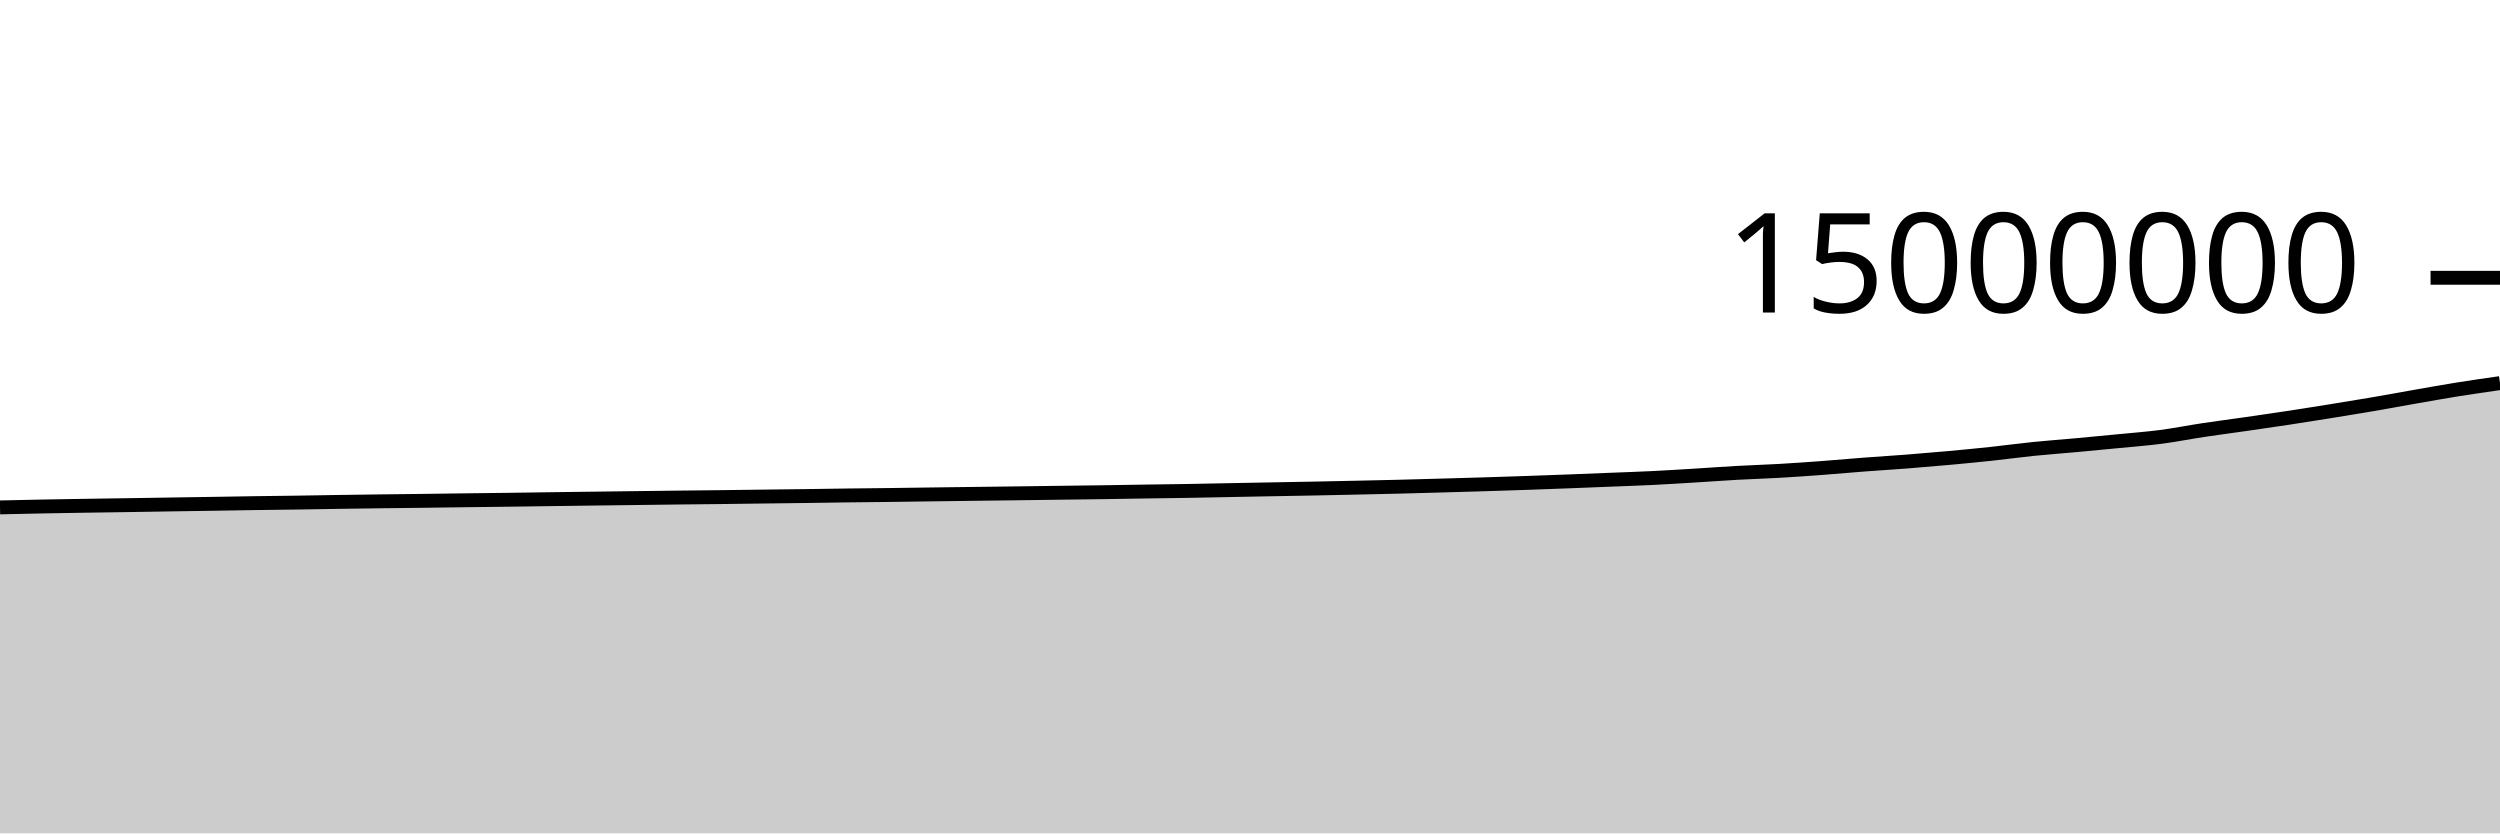
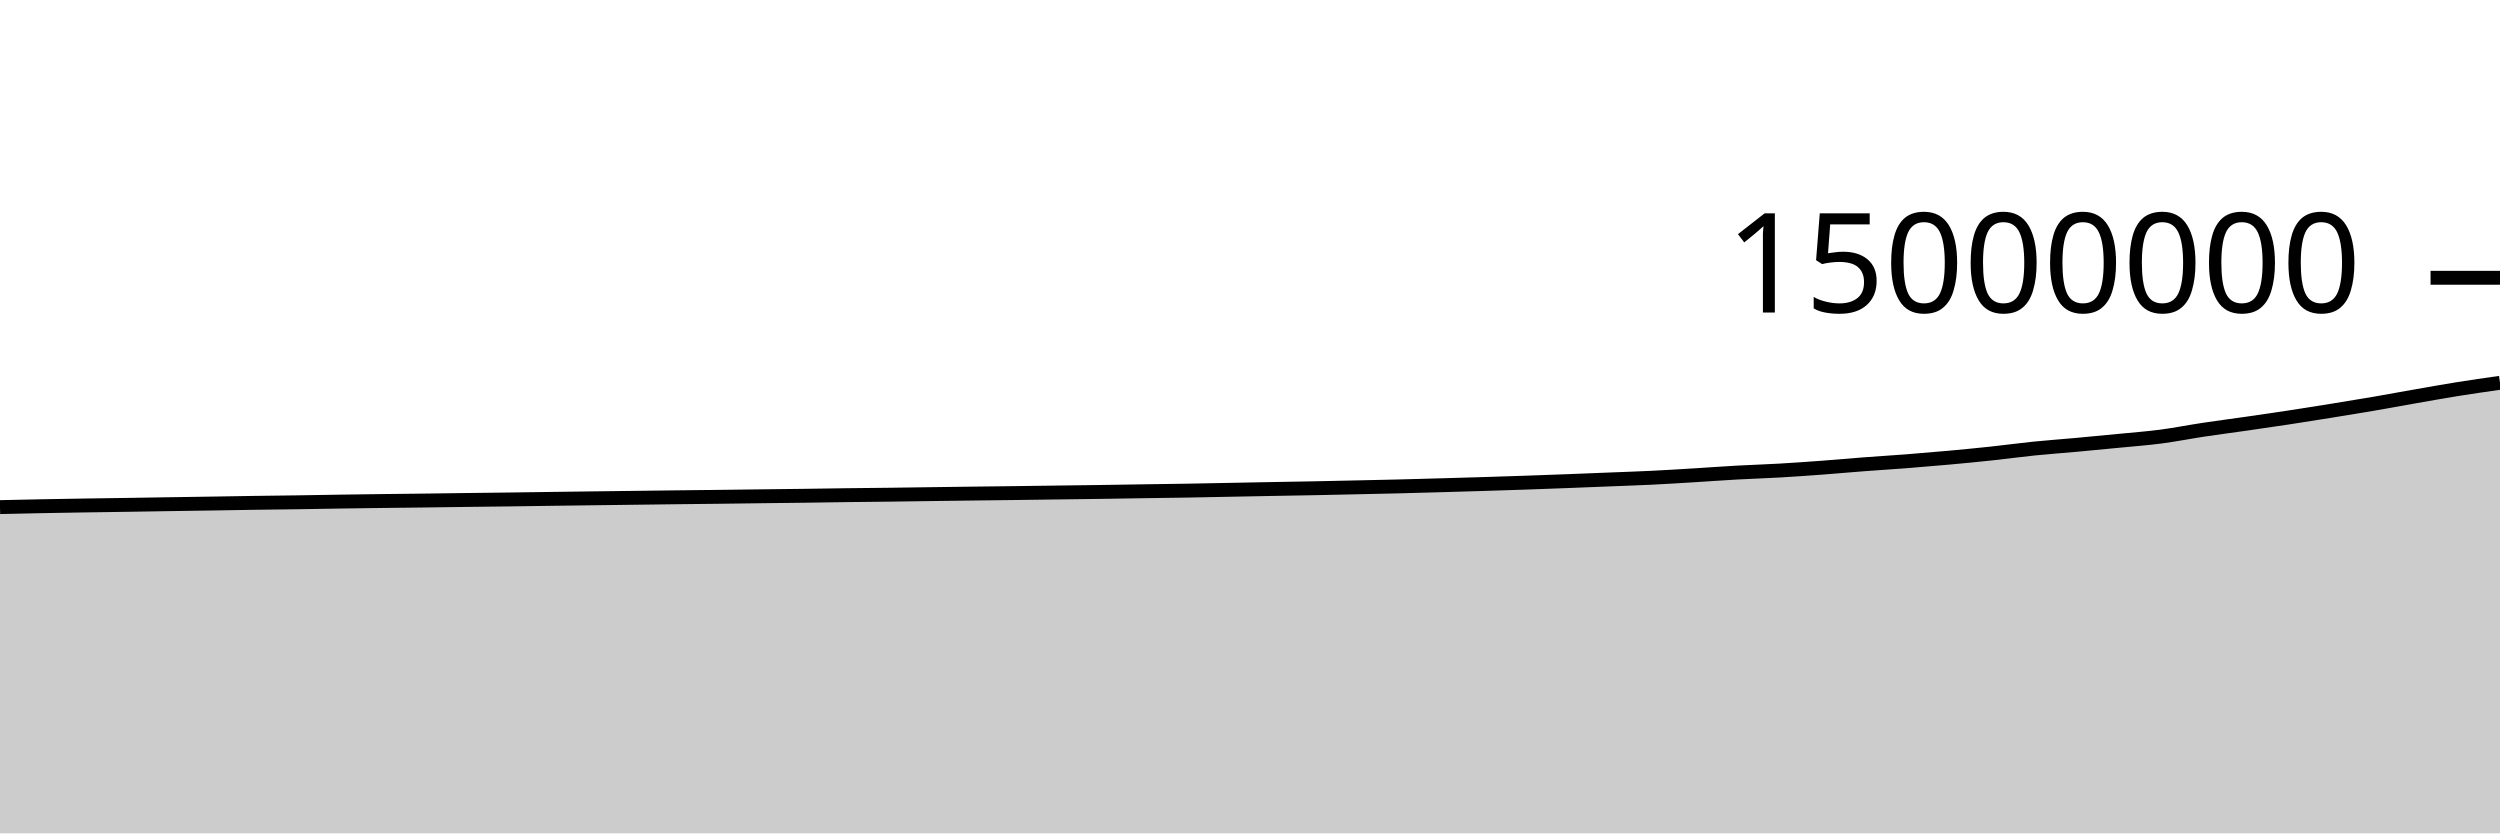
<svg xmlns="http://www.w3.org/2000/svg" viewBox="0 0 180 60">
  <g transform="translate(0,20)">
-     <path class="area" fill="rgba(0, 0, 0, 0.2)" d="M0,16.533C1.017,16.509,2.034,16.486,3.051,16.467C4.068,16.447,5.085,16.431,6.102,16.415C7.119,16.399,8.136,16.387,9.153,16.371C10.169,16.356,11.186,16.338,12.203,16.322C13.22,16.306,14.237,16.292,15.254,16.276C16.271,16.26,17.288,16.241,18.305,16.226C19.322,16.212,20.339,16.202,21.356,16.187C22.373,16.172,23.39,16.153,24.407,16.137C25.424,16.122,26.441,16.108,27.458,16.095C28.475,16.083,29.492,16.073,30.508,16.06C31.525,16.048,32.542,16.032,33.559,16.019C34.576,16.006,35.593,15.996,36.61,15.983C37.627,15.97,38.644,15.954,39.661,15.94C40.678,15.926,41.695,15.913,42.712,15.9C43.729,15.887,44.746,15.874,45.763,15.862C46.78,15.849,47.797,15.836,48.814,15.824C49.831,15.813,50.847,15.804,51.864,15.792C52.881,15.78,53.898,15.765,54.915,15.753C55.932,15.74,56.949,15.73,57.966,15.716C58.983,15.703,60,15.685,61.017,15.672C62.034,15.659,63.051,15.651,64.068,15.639C65.085,15.627,66.102,15.611,67.119,15.597C68.136,15.584,69.153,15.57,70.169,15.558C71.186,15.545,72.203,15.534,73.22,15.52C74.237,15.507,75.254,15.493,76.271,15.479C77.288,15.466,78.305,15.454,79.322,15.44C80.339,15.425,81.356,15.406,82.373,15.391C83.39,15.376,84.407,15.365,85.424,15.348C86.441,15.331,87.458,15.309,88.475,15.289C89.492,15.27,90.508,15.25,91.525,15.231C92.542,15.212,93.559,15.196,94.576,15.176C95.593,15.157,96.61,15.134,97.627,15.112C98.644,15.09,99.661,15.069,100.678,15.043C101.695,15.018,102.712,14.989,103.729,14.96C104.746,14.932,105.763,14.904,106.78,14.872C107.797,14.841,108.814,14.808,109.831,14.773C110.847,14.738,111.864,14.701,112.881,14.662C113.898,14.623,114.915,14.581,115.932,14.541C116.949,14.5,117.966,14.467,118.983,14.417C120,14.367,121.017,14.302,122.034,14.24C123.051,14.178,124.068,14.103,125.085,14.046C126.102,13.99,127.119,13.96,128.136,13.901C129.153,13.843,130.169,13.77,131.186,13.695C132.203,13.619,133.22,13.525,134.237,13.448C135.254,13.37,136.271,13.31,137.288,13.231C138.305,13.152,139.322,13.066,140.339,12.973C141.356,12.88,142.373,12.782,143.39,12.673C144.407,12.564,145.424,12.423,146.441,12.32C147.458,12.216,148.475,12.145,149.492,12.052C150.508,11.959,151.525,11.862,152.542,11.762C153.559,11.663,154.576,11.587,155.593,11.454C156.61,11.321,157.627,11.117,158.644,10.964C159.661,10.811,160.678,10.68,161.695,10.534C162.712,10.388,163.729,10.241,164.746,10.086C165.763,9.932,166.78,9.769,167.797,9.606C168.814,9.442,169.831,9.277,170.847,9.103C171.864,8.929,172.881,8.738,173.898,8.561C174.915,8.383,175.932,8.2,176.949,8.037C177.966,7.874,178.983,7.729,180,7.584L180,40C178.983,40,177.966,40,176.949,40C175.932,40,174.915,40,173.898,40C172.881,40,171.864,40,170.847,40C169.831,40,168.814,40,167.797,40C166.78,40,165.763,40,164.746,40C163.729,40,162.712,40,161.695,40C160.678,40,159.661,40,158.644,40C157.627,40,156.61,40,155.593,40C154.576,40,153.559,40,152.542,40C151.525,40,150.508,40,149.492,40C148.475,40,147.458,40,146.441,40C145.424,40,144.407,40,143.39,40C142.373,40,141.356,40,140.339,40C139.322,40,138.305,40,137.288,40C136.271,40,135.254,40,134.237,40C133.22,40,132.203,40,131.186,40C130.169,40,129.153,40,128.136,40C127.119,40,126.102,40,125.085,40C124.068,40,123.051,40,122.034,40C121.017,40,120,40,118.983,40C117.966,40,116.949,40,115.932,40C114.915,40,113.898,40,112.881,40C111.864,40,110.847,40,109.831,40C108.814,40,107.797,40,106.78,40C105.763,40,104.746,40,103.729,40C102.712,40,101.695,40,100.678,40C99.661,40,98.644,40,97.627,40C96.61,40,95.593,40,94.576,40C93.559,40,92.542,40,91.525,40C90.508,40,89.492,40,88.475,40C87.458,40,86.441,40,85.424,40C84.407,40,83.39,40,82.373,40C81.356,40,80.339,40,79.322,40C78.305,40,77.288,40,76.271,40C75.254,40,74.237,40,73.22,40C72.203,40,71.186,40,70.169,40C69.153,40,68.136,40,67.119,40C66.102,40,65.085,40,64.068,40C63.051,40,62.034,40,61.017,40C60,40,58.983,40,57.966,40C56.949,40,55.932,40,54.915,40C53.898,40,52.881,40,51.864,40C50.847,40,49.831,40,48.814,40C47.797,40,46.78,40,45.763,40C44.746,40,43.729,40,42.712,40C41.695,40,40.678,40,39.661,40C38.644,40,37.627,40,36.61,40C35.593,40,34.576,40,33.559,40C32.542,40,31.525,40,30.508,40C29.492,40,28.475,40,27.458,40C26.441,40,25.424,40,24.407,40C23.39,40,22.373,40,21.356,40C20.339,40,19.322,40,18.305,40C17.288,40,16.271,40,15.254,40C14.237,40,13.22,40,12.203,40C11.186,40,10.169,40,9.153,40C8.136,40,7.119,40,6.102,40C5.085,40,4.068,40,3.051,40C2.034,40,1.017,40,0,40Z" />
-     <path class="line" stroke="black" fill="none" d="M0,16.533C1.017,16.509,2.034,16.486,3.051,16.467C4.068,16.447,5.085,16.431,6.102,16.415C7.119,16.399,8.136,16.387,9.153,16.371C10.169,16.356,11.186,16.338,12.203,16.322C13.22,16.306,14.237,16.292,15.254,16.276C16.271,16.26,17.288,16.241,18.305,16.226C19.322,16.212,20.339,16.202,21.356,16.187C22.373,16.172,23.39,16.153,24.407,16.137C25.424,16.122,26.441,16.108,27.458,16.095C28.475,16.083,29.492,16.073,30.508,16.06C31.525,16.048,32.542,16.032,33.559,16.019C34.576,16.006,35.593,15.996,36.61,15.983C37.627,15.97,38.644,15.954,39.661,15.94C40.678,15.926,41.695,15.913,42.712,15.9C43.729,15.887,44.746,15.874,45.763,15.862C46.78,15.849,47.797,15.836,48.814,15.824C49.831,15.813,50.847,15.804,51.864,15.792C52.881,15.78,53.898,15.765,54.915,15.753C55.932,15.74,56.949,15.73,57.966,15.716C58.983,15.703,60,15.685,61.017,15.672C62.034,15.659,63.051,15.651,64.068,15.639C65.085,15.627,66.102,15.611,67.119,15.597C68.136,15.584,69.153,15.57,70.169,15.558C71.186,15.545,72.203,15.534,73.22,15.52C74.237,15.507,75.254,15.493,76.271,15.479C77.288,15.466,78.305,15.454,79.322,15.44C80.339,15.425,81.356,15.406,82.373,15.391C83.39,15.376,84.407,15.365,85.424,15.348C86.441,15.331,87.458,15.309,88.475,15.289C89.492,15.27,90.508,15.25,91.525,15.231C92.542,15.212,93.559,15.196,94.576,15.176C95.593,15.157,96.61,15.134,97.627,15.112C98.644,15.09,99.661,15.069,100.678,15.043C101.695,15.018,102.712,14.989,103.729,14.96C104.746,14.932,105.763,14.904,106.78,14.872C107.797,14.841,108.814,14.808,109.831,14.773C110.847,14.738,111.864,14.701,112.881,14.662C113.898,14.623,114.915,14.581,115.932,14.541C116.949,14.5,117.966,14.467,118.983,14.417C120,14.367,121.017,14.302,122.034,14.24C123.051,14.178,124.068,14.103,125.085,14.046C126.102,13.99,127.119,13.96,128.136,13.901C129.153,13.843,130.169,13.77,131.186,13.695C132.203,13.619,133.22,13.525,134.237,13.448C135.254,13.37,136.271,13.31,137.288,13.231C138.305,13.152,139.322,13.066,140.339,12.973C141.356,12.88,142.373,12.782,143.39,12.673C144.407,12.564,145.424,12.423,146.441,12.32C147.458,12.216,148.475,12.145,149.492,12.052C150.508,11.959,151.525,11.862,152.542,11.762C153.559,11.663,154.576,11.587,155.593,11.454C156.61,11.321,157.627,11.117,158.644,10.964C159.661,10.811,160.678,10.68,161.695,10.534C162.712,10.388,163.729,10.241,164.746,10.086C165.763,9.932,166.78,9.769,167.797,9.606C168.814,9.442,169.831,9.277,170.847,9.103C171.864,8.929,172.881,8.738,173.898,8.561C174.915,8.383,175.932,8.2,176.949,8.037C177.966,7.874,178.983,7.729,180,7.584" />
+     <path class="area" fill="rgba(0, 0, 0, 0.2)" d="M0,16.512C1.017,16.488,2.034,16.465,3.051,16.446C4.068,16.426,5.085,16.41,6.102,16.394C7.119,16.378,8.136,16.366,9.153,16.35C10.169,16.335,11.186,16.317,12.203,16.301C13.22,16.285,14.237,16.271,15.254,16.255C16.271,16.239,17.288,16.22,18.305,16.205C19.322,16.191,20.339,16.181,21.356,16.166C22.373,16.151,23.39,16.131,24.407,16.116C25.424,16.101,26.441,16.087,27.458,16.074C28.475,16.061,29.492,16.052,30.508,16.039C31.525,16.027,32.542,16.011,33.559,15.998C34.576,15.985,35.593,15.975,36.61,15.962C37.627,15.949,38.644,15.933,39.661,15.919C40.678,15.905,41.695,15.892,42.712,15.879C43.729,15.866,44.746,15.853,45.763,15.841C46.78,15.828,47.797,15.815,48.814,15.803C49.831,15.791,50.847,15.782,51.864,15.77C52.881,15.759,53.898,15.744,54.915,15.731C55.932,15.719,56.949,15.708,57.966,15.695C58.983,15.681,60,15.663,61.017,15.651C62.034,15.638,63.051,15.63,64.068,15.618C65.085,15.605,66.102,15.589,67.119,15.576C68.136,15.562,69.153,15.549,70.169,15.536C71.186,15.523,72.203,15.512,73.22,15.499C74.237,15.486,75.254,15.471,76.271,15.458C77.288,15.444,78.305,15.433,79.322,15.418C80.339,15.403,81.356,15.385,82.373,15.37C83.39,15.354,84.407,15.343,85.424,15.326C86.441,15.309,87.458,15.287,88.475,15.268C89.492,15.248,90.508,15.228,91.525,15.209C92.542,15.19,93.559,15.174,94.576,15.155C95.593,15.135,96.61,15.113,97.627,15.09C98.644,15.068,99.661,15.047,100.678,15.022C101.695,14.996,102.712,14.967,103.729,14.939C104.746,14.91,105.763,14.882,106.78,14.85C107.797,14.819,108.814,14.786,109.831,14.751C110.847,14.716,111.864,14.679,112.881,14.64C113.898,14.601,114.915,14.56,115.932,14.519C116.949,14.478,117.966,14.445,118.983,14.395C120,14.345,121.017,14.28,122.034,14.218C123.051,14.156,124.068,14.081,125.085,14.024C126.102,13.968,127.119,13.938,128.136,13.879C129.153,13.821,130.169,13.748,131.186,13.673C132.203,13.597,133.22,13.503,134.237,13.426C135.254,13.348,136.271,13.288,137.288,13.209C138.305,13.13,139.322,13.044,140.339,12.951C141.356,12.858,142.373,12.76,143.39,12.651C144.407,12.542,145.424,12.401,146.441,12.297C147.458,12.194,148.475,12.123,149.492,12.03C150.508,11.937,151.525,11.84,152.542,11.74C153.559,11.64,154.576,11.565,155.593,11.432C156.61,11.299,157.627,11.095,158.644,10.942C159.661,10.788,160.678,10.658,161.695,10.512C162.712,10.366,163.729,10.219,164.746,10.064C165.763,9.909,166.78,9.747,167.797,9.583C168.814,9.419,169.831,9.255,170.847,9.081C171.864,8.907,172.881,8.716,173.898,8.538C174.915,8.361,175.932,8.177,176.949,8.014C177.966,7.852,178.983,7.706,180,7.561L180,40C178.983,40,177.966,40,176.949,40C175.932,40,174.915,40,173.898,40C172.881,40,171.864,40,170.847,40C169.831,40,168.814,40,167.797,40C166.78,40,165.763,40,164.746,40C163.729,40,162.712,40,161.695,40C160.678,40,159.661,40,158.644,40C157.627,40,156.61,40,155.593,40C154.576,40,153.559,40,152.542,40C151.525,40,150.508,40,149.492,40C148.475,40,147.458,40,146.441,40C145.424,40,144.407,40,143.39,40C142.373,40,141.356,40,140.339,40C139.322,40,138.305,40,137.288,40C136.271,40,135.254,40,134.237,40C133.22,40,132.203,40,131.186,40C130.169,40,129.153,40,128.136,40C127.119,40,126.102,40,125.085,40C124.068,40,123.051,40,122.034,40C121.017,40,120,40,118.983,40C117.966,40,116.949,40,115.932,40C114.915,40,113.898,40,112.881,40C111.864,40,110.847,40,109.831,40C108.814,40,107.797,40,106.78,40C105.763,40,104.746,40,103.729,40C102.712,40,101.695,40,100.678,40C99.661,40,98.644,40,97.627,40C96.61,40,95.593,40,94.576,40C93.559,40,92.542,40,91.525,40C90.508,40,89.492,40,88.475,40C87.458,40,86.441,40,85.424,40C84.407,40,83.39,40,82.373,40C81.356,40,80.339,40,79.322,40C78.305,40,77.288,40,76.271,40C75.254,40,74.237,40,73.22,40C72.203,40,71.186,40,70.169,40C69.153,40,68.136,40,67.119,40C66.102,40,65.085,40,64.068,40C63.051,40,62.034,40,61.017,40C60,40,58.983,40,57.966,40C56.949,40,55.932,40,54.915,40C53.898,40,52.881,40,51.864,40C50.847,40,49.831,40,48.814,40C47.797,40,46.78,40,45.763,40C44.746,40,43.729,40,42.712,40C41.695,40,40.678,40,39.661,40C38.644,40,37.627,40,36.61,40C35.593,40,34.576,40,33.559,40C32.542,40,31.525,40,30.508,40C29.492,40,28.475,40,27.458,40C26.441,40,25.424,40,24.407,40C23.39,40,22.373,40,21.356,40C20.339,40,19.322,40,18.305,40C17.288,40,16.271,40,15.254,40C14.237,40,13.22,40,12.203,40C11.186,40,10.169,40,9.153,40C8.136,40,7.119,40,6.102,40C5.085,40,4.068,40,3.051,40C2.034,40,1.017,40,0,40Z" />
+     <path class="line" stroke="black" fill="none" d="M0,16.512C1.017,16.488,2.034,16.465,3.051,16.446C4.068,16.426,5.085,16.41,6.102,16.394C7.119,16.378,8.136,16.366,9.153,16.35C10.169,16.335,11.186,16.317,12.203,16.301C13.22,16.285,14.237,16.271,15.254,16.255C16.271,16.239,17.288,16.22,18.305,16.205C19.322,16.191,20.339,16.181,21.356,16.166C22.373,16.151,23.39,16.131,24.407,16.116C25.424,16.101,26.441,16.087,27.458,16.074C28.475,16.061,29.492,16.052,30.508,16.039C31.525,16.027,32.542,16.011,33.559,15.998C34.576,15.985,35.593,15.975,36.61,15.962C37.627,15.949,38.644,15.933,39.661,15.919C40.678,15.905,41.695,15.892,42.712,15.879C43.729,15.866,44.746,15.853,45.763,15.841C46.78,15.828,47.797,15.815,48.814,15.803C49.831,15.791,50.847,15.782,51.864,15.77C52.881,15.759,53.898,15.744,54.915,15.731C55.932,15.719,56.949,15.708,57.966,15.695C58.983,15.681,60,15.663,61.017,15.651C62.034,15.638,63.051,15.63,64.068,15.618C65.085,15.605,66.102,15.589,67.119,15.576C68.136,15.562,69.153,15.549,70.169,15.536C71.186,15.523,72.203,15.512,73.22,15.499C74.237,15.486,75.254,15.471,76.271,15.458C77.288,15.444,78.305,15.433,79.322,15.418C80.339,15.403,81.356,15.385,82.373,15.37C83.39,15.354,84.407,15.343,85.424,15.326C86.441,15.309,87.458,15.287,88.475,15.268C89.492,15.248,90.508,15.228,91.525,15.209C92.542,15.19,93.559,15.174,94.576,15.155C95.593,15.135,96.61,15.113,97.627,15.09C98.644,15.068,99.661,15.047,100.678,15.022C101.695,14.996,102.712,14.967,103.729,14.939C104.746,14.91,105.763,14.882,106.78,14.85C107.797,14.819,108.814,14.786,109.831,14.751C110.847,14.716,111.864,14.679,112.881,14.64C113.898,14.601,114.915,14.56,115.932,14.519C116.949,14.478,117.966,14.445,118.983,14.395C120,14.345,121.017,14.28,122.034,14.218C123.051,14.156,124.068,14.081,125.085,14.024C126.102,13.968,127.119,13.938,128.136,13.879C129.153,13.821,130.169,13.748,131.186,13.673C132.203,13.597,133.22,13.503,134.237,13.426C135.254,13.348,136.271,13.288,137.288,13.209C138.305,13.13,139.322,13.044,140.339,12.951C141.356,12.858,142.373,12.76,143.39,12.651C144.407,12.542,145.424,12.401,146.441,12.297C147.458,12.194,148.475,12.123,149.492,12.03C150.508,11.937,151.525,11.84,152.542,11.74C153.559,11.64,154.576,11.565,155.593,11.432C156.61,11.299,157.627,11.095,158.644,10.942C159.661,10.788,160.678,10.658,161.695,10.512C162.712,10.366,163.729,10.219,164.746,10.064C165.763,9.909,166.78,9.747,167.797,9.583C168.814,9.419,169.831,9.255,170.847,9.081C171.864,8.907,172.881,8.716,173.898,8.538C174.915,8.361,175.932,8.177,176.949,8.014C177.966,7.852,178.983,7.706,180,7.561" />
    <path class="axis-ceiling" stroke-width="1" stroke="black" fill="none" d="M175,0L180,0" />
    <text class="axis-ceiling-label" font-family="sans-serif" text-anchor="end" font-size="10px" x="170" y="2.5">15000000</text>
  </g>
</svg>
